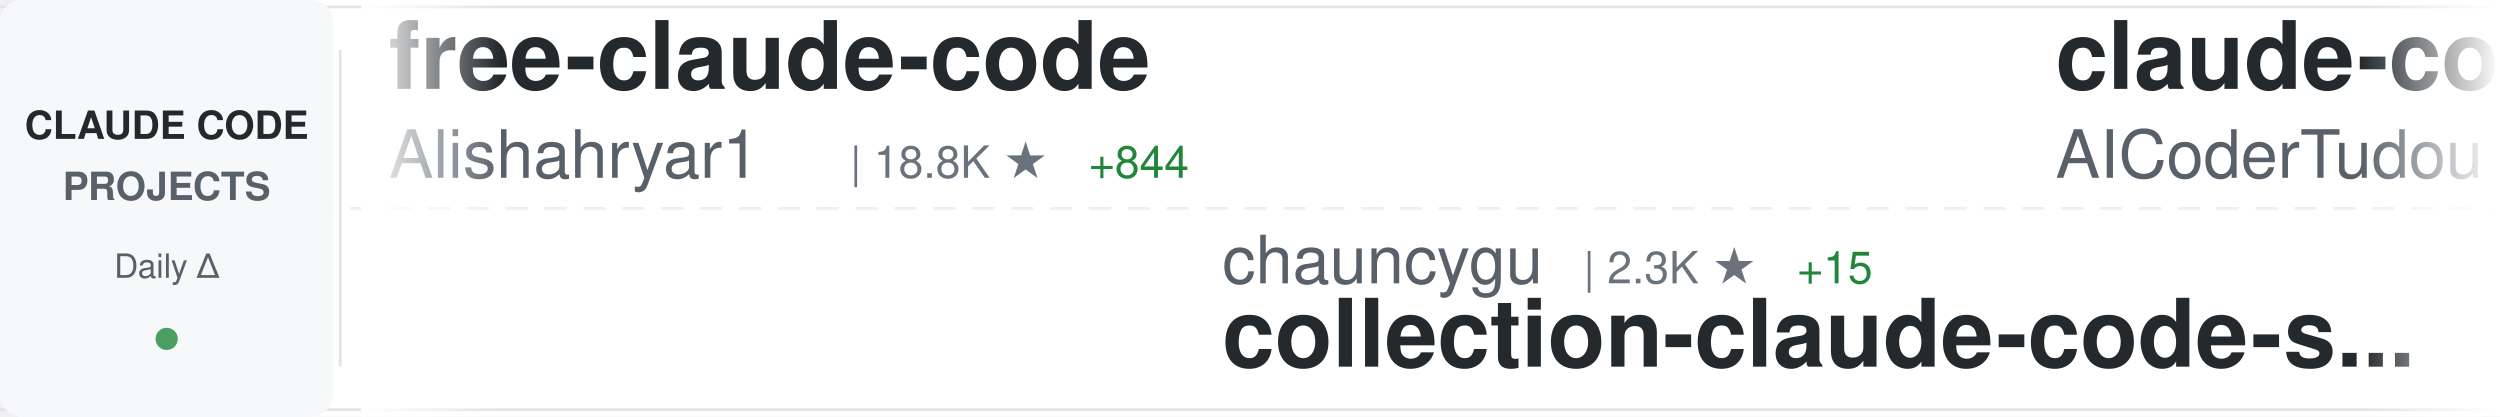
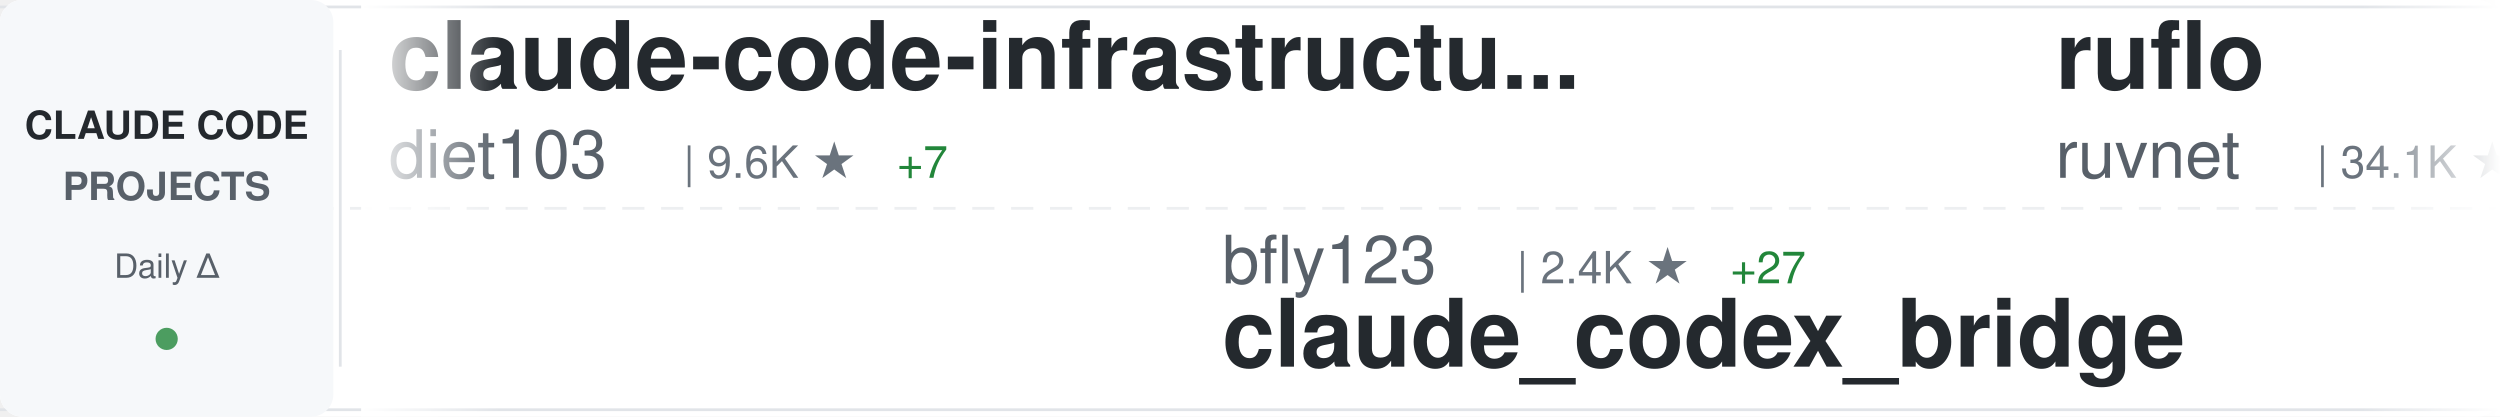
<svg xmlns="http://www.w3.org/2000/svg" width="900" height="150">
  <defs>
    <linearGradient id="awesomeLeftFade" x1="0%" y1="0%" x2="100%" y2="0%">
      <stop offset="0%" style="stop-color:#ffffff;stop-opacity:1" />
      <stop offset="100%" style="stop-color:#ffffff;stop-opacity:0" />
    </linearGradient>
    <linearGradient id="awesomeRightFade" x1="0%" y1="0%" x2="100%" y2="0%">
      <stop offset="0%" style="stop-color:#ffffff;stop-opacity:0" />
      <stop offset="100%" style="stop-color:#ffffff;stop-opacity:1" />
    </linearGradient>
  </defs>
  <rect width="900" height="150" fill="#ffffff" rx="8" />
  <rect x="0" y="2" width="900" height="1" fill="#e1e4e8" />
  <rect x="0" y="147" width="900" height="1" fill="#e1e4e8" />
  <line x1="0" y1="75" x2="900" y2="75" stroke="#e1e4e8" stroke-width="1" stroke-dasharray="8 6" opacity="0.6" />
  <rect x="0" y="0" width="120" height="150" fill="#f6f8fa" rx="8" />
  <text x="60" y="50" font-family="-apple-system, BlinkMacSystemFont, 'Segoe UI', Helvetica, Arial, sans-serif" font-size="14" font-weight="600" fill="#24292e" text-anchor="middle">CLAUDE CODE</text>
  <text x="60" y="72" font-family="-apple-system, BlinkMacSystemFont, 'Segoe UI', Helvetica, Arial, sans-serif" font-size="14" font-weight="600" fill="#586069" text-anchor="middle">PROJECTS</text>
  <text x="60" y="100" font-family="-apple-system, BlinkMacSystemFont, 'Segoe UI', Helvetica, Arial, sans-serif" font-size="12" font-weight="500" fill="#586069" text-anchor="middle">Daily Δ</text>
  <circle cx="60" cy="122" r="4" fill="#22863a" opacity="0.8" />
  <rect x="122" y="18" width="1" height="114" fill="#e1e4e8" />
  <clipPath id="awesomeTickerClip">
    <rect x="130" y="0" width="770" height="150" />
  </clipPath>
  <g clip-path="url(#awesomeTickerClip)">
    <g id="awesomeTickerItems">
      <animateTransform attributeName="transform" attributeType="XML" type="translate" from="0 0" to="-3000 0" dur="54s" repeatCount="indefinite" />
      <g transform="translate(0, 0)">
-         <text x="140" y="32" font-family="-apple-system, BlinkMacSystemFont, 'Segoe UI', Helvetica, Arial, sans-serif" font-size="34" font-weight="600" fill="#24292e">free-claude-code</text>
-         <text x="140" y="64" font-family="-apple-system, BlinkMacSystemFont, 'Segoe UI', Helvetica, Arial, sans-serif" font-size="24" font-weight="400" fill="#586069">Alishahryar1</text>
-         <text x="306" y="64" font-family="-apple-system, BlinkMacSystemFont, 'Segoe UI', Helvetica, Arial, sans-serif" font-size="16" font-weight="500" fill="#6a737d">| 18.8K ★</text>
-         <text x="392" y="64" font-family="-apple-system, BlinkMacSystemFont, 'Segoe UI', Helvetica, Arial, sans-serif" font-size="16" font-weight="500" fill="#22863a"> +844</text>
+         <text x="140" y="32" font-family="-apple-system, BlinkMacSystemFont, 'Segoe UI', Helvetica, Arial, sans-serif" font-size="34" font-weight="600" fill="#24292e">claude-code-infrastructu...</text>
+         <text x="140" y="64" font-family="-apple-system, BlinkMacSystemFont, 'Segoe UI', Helvetica, Arial, sans-serif" font-size="24" font-weight="400" fill="#586069">diet103</text>
+         <text x="246" y="64" font-family="-apple-system, BlinkMacSystemFont, 'Segoe UI', Helvetica, Arial, sans-serif" font-size="16" font-weight="500" fill="#6a737d">| 9.6K ★</text>
+         <text x="323" y="64" font-family="-apple-system, BlinkMacSystemFont, 'Segoe UI', Helvetica, Arial, sans-serif" font-size="16" font-weight="500" fill="#22863a"> +7</text>
      </g>
      <g transform="translate(300, 0)">
-         <text x="140" y="102" font-family="-apple-system, BlinkMacSystemFont, 'Segoe UI', Helvetica, Arial, sans-serif" font-size="24" font-weight="400" fill="#586069">chauncygu</text>
-         <text x="270" y="102" font-family="-apple-system, BlinkMacSystemFont, 'Segoe UI', Helvetica, Arial, sans-serif" font-size="16" font-weight="500" fill="#6a737d">| 2.3K ★</text>
-         <text x="347" y="102" font-family="-apple-system, BlinkMacSystemFont, 'Segoe UI', Helvetica, Arial, sans-serif" font-size="16" font-weight="500" fill="#22863a"> +15</text>
-         <text x="140" y="132" font-family="-apple-system, BlinkMacSystemFont, 'Segoe UI', Helvetica, Arial, sans-serif" font-size="34" font-weight="600" fill="#24292e">collection-claude-code-s...</text>
+         <text x="140" y="102" font-family="-apple-system, BlinkMacSystemFont, 'Segoe UI', Helvetica, Arial, sans-serif" font-size="24" font-weight="400" fill="#586069">bfly123</text>
+         <text x="246" y="102" font-family="-apple-system, BlinkMacSystemFont, 'Segoe UI', Helvetica, Arial, sans-serif" font-size="16" font-weight="500" fill="#6a737d">| 2.4K ★</text>
+         <text x="323" y="102" font-family="-apple-system, BlinkMacSystemFont, 'Segoe UI', Helvetica, Arial, sans-serif" font-size="16" font-weight="500" fill="#22863a"> +27</text>
+         <text x="140" y="132" font-family="-apple-system, BlinkMacSystemFont, 'Segoe UI', Helvetica, Arial, sans-serif" font-size="34" font-weight="600" fill="#24292e">claude_codex_bridge</text>
      </g>
      <g transform="translate(600, 0)">
-         <text x="140" y="32" font-family="-apple-system, BlinkMacSystemFont, 'Segoe UI', Helvetica, Arial, sans-serif" font-size="34" font-weight="600" fill="#24292e">claude-code-tudou</text>
-         <text x="140" y="64" font-family="-apple-system, BlinkMacSystemFont, 'Segoe UI', Helvetica, Arial, sans-serif" font-size="24" font-weight="400" fill="#586069">AICoderTudou</text>
-         <text x="306" y="64" font-family="-apple-system, BlinkMacSystemFont, 'Segoe UI', Helvetica, Arial, sans-serif" font-size="16" font-weight="500" fill="#6a737d">| 496 ★</text>
+         <text x="140" y="32" font-family="-apple-system, BlinkMacSystemFont, 'Segoe UI', Helvetica, Arial, sans-serif" font-size="34" font-weight="600" fill="#24292e">ruflo</text>
+         <text x="140" y="64" font-family="-apple-system, BlinkMacSystemFont, 'Segoe UI', Helvetica, Arial, sans-serif" font-size="24" font-weight="400" fill="#586069">ruvnet</text>
+         <text x="234" y="64" font-family="-apple-system, BlinkMacSystemFont, 'Segoe UI', Helvetica, Arial, sans-serif" font-size="16" font-weight="500" fill="#6a737d">| 34.1K ★</text>
+         <text x="320" y="64" font-family="-apple-system, BlinkMacSystemFont, 'Segoe UI', Helvetica, Arial, sans-serif" font-size="16" font-weight="500" fill="#22863a"> +148</text>
      </g>
      <g transform="translate(900, 0)">
-         <text x="140" y="102" font-family="-apple-system, BlinkMacSystemFont, 'Segoe UI', Helvetica, Arial, sans-serif" font-size="24" font-weight="400" fill="#586069">slopus</text>
-         <text x="234" y="102" font-family="-apple-system, BlinkMacSystemFont, 'Segoe UI', Helvetica, Arial, sans-serif" font-size="16" font-weight="500" fill="#6a737d">| 19.5K ★</text>
-         <text x="320" y="102" font-family="-apple-system, BlinkMacSystemFont, 'Segoe UI', Helvetica, Arial, sans-serif" font-size="16" font-weight="500" fill="#22863a"> +131</text>
-         <text x="140" y="132" font-family="-apple-system, BlinkMacSystemFont, 'Segoe UI', Helvetica, Arial, sans-serif" font-size="34" font-weight="600" fill="#24292e">happy</text>
+         <text x="140" y="102" font-family="-apple-system, BlinkMacSystemFont, 'Segoe UI', Helvetica, Arial, sans-serif" font-size="24" font-weight="400" fill="#586069">disler</text>
+         <text x="234" y="102" font-family="-apple-system, BlinkMacSystemFont, 'Segoe UI', Helvetica, Arial, sans-serif" font-size="16" font-weight="500" fill="#6a737d">| 3.6K ★</text>
+         <text x="311" y="102" font-family="-apple-system, BlinkMacSystemFont, 'Segoe UI', Helvetica, Arial, sans-serif" font-size="16" font-weight="500" fill="#22863a"> +13</text>
+         <text x="140" y="132" font-family="-apple-system, BlinkMacSystemFont, 'Segoe UI', Helvetica, Arial, sans-serif" font-size="34" font-weight="600" fill="#24292e">claude-code-hooks-master...</text>
      </g>
      <g transform="translate(1200, 0)">
-         <text x="140" y="32" font-family="-apple-system, BlinkMacSystemFont, 'Segoe UI', Helvetica, Arial, sans-serif" font-size="34" font-weight="600" fill="#24292e">claude-code-source</text>
-         <text x="140" y="64" font-family="-apple-system, BlinkMacSystemFont, 'Segoe UI', Helvetica, Arial, sans-serif" font-size="24" font-weight="400" fill="#586069">JrCx7scC</text>
-         <text x="258" y="64" font-family="-apple-system, BlinkMacSystemFont, 'Segoe UI', Helvetica, Arial, sans-serif" font-size="16" font-weight="500" fill="#6a737d">| 364 ★</text>
-         <text x="326" y="64" font-family="-apple-system, BlinkMacSystemFont, 'Segoe UI', Helvetica, Arial, sans-serif" font-size="16" font-weight="500" fill="#22863a"> +2</text>
+         <text x="140" y="32" font-family="-apple-system, BlinkMacSystemFont, 'Segoe UI', Helvetica, Arial, sans-serif" font-size="34" font-weight="600" fill="#24292e">CLIProxyAPI</text>
+         <text x="140" y="64" font-family="-apple-system, BlinkMacSystemFont, 'Segoe UI', Helvetica, Arial, sans-serif" font-size="24" font-weight="400" fill="#586069">router-for-me</text>
+         <text x="318" y="64" font-family="-apple-system, BlinkMacSystemFont, 'Segoe UI', Helvetica, Arial, sans-serif" font-size="16" font-weight="500" fill="#6a737d">| 30.0K ★</text>
+         <text x="404" y="64" font-family="-apple-system, BlinkMacSystemFont, 'Segoe UI', Helvetica, Arial, sans-serif" font-size="16" font-weight="500" fill="#22863a"> +292</text>
      </g>
      <g transform="translate(1500, 0)">
-         <text x="140" y="102" font-family="-apple-system, BlinkMacSystemFont, 'Segoe UI', Helvetica, Arial, sans-serif" font-size="24" font-weight="400" fill="#586069">nicedreamzapp</text>
-         <text x="318" y="102" font-family="-apple-system, BlinkMacSystemFont, 'Segoe UI', Helvetica, Arial, sans-serif" font-size="16" font-weight="500" fill="#6a737d">| 2.4K ★</text>
-         <text x="395" y="102" font-family="-apple-system, BlinkMacSystemFont, 'Segoe UI', Helvetica, Arial, sans-serif" font-size="16" font-weight="500" fill="#22863a"> +20</text>
-         <text x="140" y="132" font-family="-apple-system, BlinkMacSystemFont, 'Segoe UI', Helvetica, Arial, sans-serif" font-size="34" font-weight="600" fill="#24292e">claude-code-local</text>
+         <text x="140" y="102" font-family="-apple-system, BlinkMacSystemFont, 'Segoe UI', Helvetica, Arial, sans-serif" font-size="24" font-weight="400" fill="#586069">shanraisshan</text>
+         <text x="306" y="102" font-family="-apple-system, BlinkMacSystemFont, 'Segoe UI', Helvetica, Arial, sans-serif" font-size="16" font-weight="500" fill="#6a737d">| 49.7K ★</text>
+         <text x="392" y="102" font-family="-apple-system, BlinkMacSystemFont, 'Segoe UI', Helvetica, Arial, sans-serif" font-size="16" font-weight="500" fill="#22863a"> +388</text>
+         <text x="140" y="132" font-family="-apple-system, BlinkMacSystemFont, 'Segoe UI', Helvetica, Arial, sans-serif" font-size="34" font-weight="600" fill="#24292e">claude-code-best-practic...</text>
      </g>
      <g transform="translate(1800, 0)">
-         <text x="140" y="32" font-family="-apple-system, BlinkMacSystemFont, 'Segoe UI', Helvetica, Arial, sans-serif" font-size="34" font-weight="600" fill="#24292e">claude-code-hooks-master...</text>
-         <text x="140" y="64" font-family="-apple-system, BlinkMacSystemFont, 'Segoe UI', Helvetica, Arial, sans-serif" font-size="24" font-weight="400" fill="#586069">disler</text>
-         <text x="234" y="64" font-family="-apple-system, BlinkMacSystemFont, 'Segoe UI', Helvetica, Arial, sans-serif" font-size="16" font-weight="500" fill="#6a737d">| 3.6K ★</text>
-         <text x="311" y="64" font-family="-apple-system, BlinkMacSystemFont, 'Segoe UI', Helvetica, Arial, sans-serif" font-size="16" font-weight="500" fill="#22863a"> +14</text>
+         <text x="140" y="32" font-family="-apple-system, BlinkMacSystemFont, 'Segoe UI', Helvetica, Arial, sans-serif" font-size="34" font-weight="600" fill="#24292e">claude-code-tips</text>
+         <text x="140" y="64" font-family="-apple-system, BlinkMacSystemFont, 'Segoe UI', Helvetica, Arial, sans-serif" font-size="24" font-weight="400" fill="#586069">ykdojo</text>
+         <text x="234" y="64" font-family="-apple-system, BlinkMacSystemFont, 'Segoe UI', Helvetica, Arial, sans-serif" font-size="16" font-weight="500" fill="#6a737d">| 8.0K ★</text>
+         <text x="311" y="64" font-family="-apple-system, BlinkMacSystemFont, 'Segoe UI', Helvetica, Arial, sans-serif" font-size="16" font-weight="500" fill="#22863a"> +16</text>
      </g>
      <g transform="translate(2100, 0)">
-         <text x="140" y="102" font-family="-apple-system, BlinkMacSystemFont, 'Segoe UI', Helvetica, Arial, sans-serif" font-size="24" font-weight="400" fill="#586069">andrew-kramer-inno</text>
-         <text x="378" y="102" font-family="-apple-system, BlinkMacSystemFont, 'Segoe UI', Helvetica, Arial, sans-serif" font-size="16" font-weight="500" fill="#6a737d">| 581 ★</text>
-         <text x="140" y="132" font-family="-apple-system, BlinkMacSystemFont, 'Segoe UI', Helvetica, Arial, sans-serif" font-size="34" font-weight="600" fill="#24292e">claude-code-source-build</text>
+         <text x="140" y="102" font-family="-apple-system, BlinkMacSystemFont, 'Segoe UI', Helvetica, Arial, sans-serif" font-size="24" font-weight="400" fill="#586069">OneRedOak</text>
+         <text x="270" y="102" font-family="-apple-system, BlinkMacSystemFont, 'Segoe UI', Helvetica, Arial, sans-serif" font-size="16" font-weight="500" fill="#6a737d">| 3.8K ★</text>
+         <text x="347" y="102" font-family="-apple-system, BlinkMacSystemFont, 'Segoe UI', Helvetica, Arial, sans-serif" font-size="16" font-weight="500" fill="#22863a"> +1</text>
+         <text x="140" y="132" font-family="-apple-system, BlinkMacSystemFont, 'Segoe UI', Helvetica, Arial, sans-serif" font-size="34" font-weight="600" fill="#24292e">claude-code-workflows</text>
      </g>
      <g transform="translate(2400, 0)">
-         <text x="140" y="32" font-family="-apple-system, BlinkMacSystemFont, 'Segoe UI', Helvetica, Arial, sans-serif" font-size="34" font-weight="600" fill="#24292e">Claude-Code-Usage-Monito...</text>
-         <text x="140" y="64" font-family="-apple-system, BlinkMacSystemFont, 'Segoe UI', Helvetica, Arial, sans-serif" font-size="24" font-weight="400" fill="#586069">Maciek-roboblog</text>
-         <text x="342" y="64" font-family="-apple-system, BlinkMacSystemFont, 'Segoe UI', Helvetica, Arial, sans-serif" font-size="16" font-weight="500" fill="#6a737d">| 7.9K ★</text>
-         <text x="419" y="64" font-family="-apple-system, BlinkMacSystemFont, 'Segoe UI', Helvetica, Arial, sans-serif" font-size="16" font-weight="500" fill="#22863a"> +26</text>
+         <text x="140" y="32" font-family="-apple-system, BlinkMacSystemFont, 'Segoe UI', Helvetica, Arial, sans-serif" font-size="34" font-weight="600" fill="#24292e">ClaudeCode</text>
+         <text x="140" y="64" font-family="-apple-system, BlinkMacSystemFont, 'Segoe UI', Helvetica, Arial, sans-serif" font-size="24" font-weight="400" fill="#586069">guanshan</text>
+         <text x="258" y="64" font-family="-apple-system, BlinkMacSystemFont, 'Segoe UI', Helvetica, Arial, sans-serif" font-size="16" font-weight="500" fill="#6a737d">| 57 ★</text>
      </g>
      <g transform="translate(2700, 0)">
-         <text x="140" y="102" font-family="-apple-system, BlinkMacSystemFont, 'Segoe UI', Helvetica, Arial, sans-serif" font-size="24" font-weight="400" fill="#586069">777genius</text>
-         <text x="270" y="102" font-family="-apple-system, BlinkMacSystemFont, 'Segoe UI', Helvetica, Arial, sans-serif" font-size="16" font-weight="500" fill="#6a737d">| 903 ★</text>
-         <text x="338" y="102" font-family="-apple-system, BlinkMacSystemFont, 'Segoe UI', Helvetica, Arial, sans-serif" font-size="16" font-weight="500" fill="#22863a"> +1</text>
-         <text x="140" y="132" font-family="-apple-system, BlinkMacSystemFont, 'Segoe UI', Helvetica, Arial, sans-serif" font-size="34" font-weight="600" fill="#24292e">claude-code-source-code</text>
+         <text x="140" y="102" font-family="-apple-system, BlinkMacSystemFont, 'Segoe UI', Helvetica, Arial, sans-serif" font-size="24" font-weight="400" fill="#586069">Pimzino</text>
+         <text x="246" y="102" font-family="-apple-system, BlinkMacSystemFont, 'Segoe UI', Helvetica, Arial, sans-serif" font-size="16" font-weight="500" fill="#6a737d">| 3.7K ★</text>
+         <text x="323" y="102" font-family="-apple-system, BlinkMacSystemFont, 'Segoe UI', Helvetica, Arial, sans-serif" font-size="16" font-weight="500" fill="#22863a"> +3</text>
+         <text x="140" y="132" font-family="-apple-system, BlinkMacSystemFont, 'Segoe UI', Helvetica, Arial, sans-serif" font-size="34" font-weight="600" fill="#24292e">claude-code-spec-workflo...</text>
      </g>
      <g transform="translate(3000, 0)">
-         <text x="140" y="32" font-family="-apple-system, BlinkMacSystemFont, 'Segoe UI', Helvetica, Arial, sans-serif" font-size="34" font-weight="600" fill="#24292e">free-claude-code</text>
-         <text x="140" y="64" font-family="-apple-system, BlinkMacSystemFont, 'Segoe UI', Helvetica, Arial, sans-serif" font-size="24" font-weight="400" fill="#586069">Alishahryar1</text>
-         <text x="306" y="64" font-family="-apple-system, BlinkMacSystemFont, 'Segoe UI', Helvetica, Arial, sans-serif" font-size="16" font-weight="500" fill="#6a737d">| 18.8K ★</text>
-         <text x="392" y="64" font-family="-apple-system, BlinkMacSystemFont, 'Segoe UI', Helvetica, Arial, sans-serif" font-size="16" font-weight="500" fill="#22863a"> +844</text>
+         <text x="140" y="32" font-family="-apple-system, BlinkMacSystemFont, 'Segoe UI', Helvetica, Arial, sans-serif" font-size="34" font-weight="600" fill="#24292e">claude-code-infrastructu...</text>
+         <text x="140" y="64" font-family="-apple-system, BlinkMacSystemFont, 'Segoe UI', Helvetica, Arial, sans-serif" font-size="24" font-weight="400" fill="#586069">diet103</text>
+         <text x="246" y="64" font-family="-apple-system, BlinkMacSystemFont, 'Segoe UI', Helvetica, Arial, sans-serif" font-size="16" font-weight="500" fill="#6a737d">| 9.6K ★</text>
+         <text x="323" y="64" font-family="-apple-system, BlinkMacSystemFont, 'Segoe UI', Helvetica, Arial, sans-serif" font-size="16" font-weight="500" fill="#22863a"> +7</text>
      </g>
      <g transform="translate(3300, 0)">
-         <text x="140" y="102" font-family="-apple-system, BlinkMacSystemFont, 'Segoe UI', Helvetica, Arial, sans-serif" font-size="24" font-weight="400" fill="#586069">chauncygu</text>
-         <text x="270" y="102" font-family="-apple-system, BlinkMacSystemFont, 'Segoe UI', Helvetica, Arial, sans-serif" font-size="16" font-weight="500" fill="#6a737d">| 2.3K ★</text>
-         <text x="347" y="102" font-family="-apple-system, BlinkMacSystemFont, 'Segoe UI', Helvetica, Arial, sans-serif" font-size="16" font-weight="500" fill="#22863a"> +15</text>
-         <text x="140" y="132" font-family="-apple-system, BlinkMacSystemFont, 'Segoe UI', Helvetica, Arial, sans-serif" font-size="34" font-weight="600" fill="#24292e">collection-claude-code-s...</text>
+         <text x="140" y="102" font-family="-apple-system, BlinkMacSystemFont, 'Segoe UI', Helvetica, Arial, sans-serif" font-size="24" font-weight="400" fill="#586069">bfly123</text>
+         <text x="246" y="102" font-family="-apple-system, BlinkMacSystemFont, 'Segoe UI', Helvetica, Arial, sans-serif" font-size="16" font-weight="500" fill="#6a737d">| 2.4K ★</text>
+         <text x="323" y="102" font-family="-apple-system, BlinkMacSystemFont, 'Segoe UI', Helvetica, Arial, sans-serif" font-size="16" font-weight="500" fill="#22863a"> +27</text>
+         <text x="140" y="132" font-family="-apple-system, BlinkMacSystemFont, 'Segoe UI', Helvetica, Arial, sans-serif" font-size="34" font-weight="600" fill="#24292e">claude_codex_bridge</text>
      </g>
      <g transform="translate(3600, 0)">
-         <text x="140" y="32" font-family="-apple-system, BlinkMacSystemFont, 'Segoe UI', Helvetica, Arial, sans-serif" font-size="34" font-weight="600" fill="#24292e">claude-code-tudou</text>
-         <text x="140" y="64" font-family="-apple-system, BlinkMacSystemFont, 'Segoe UI', Helvetica, Arial, sans-serif" font-size="24" font-weight="400" fill="#586069">AICoderTudou</text>
-         <text x="306" y="64" font-family="-apple-system, BlinkMacSystemFont, 'Segoe UI', Helvetica, Arial, sans-serif" font-size="16" font-weight="500" fill="#6a737d">| 496 ★</text>
+         <text x="140" y="32" font-family="-apple-system, BlinkMacSystemFont, 'Segoe UI', Helvetica, Arial, sans-serif" font-size="34" font-weight="600" fill="#24292e">ruflo</text>
+         <text x="140" y="64" font-family="-apple-system, BlinkMacSystemFont, 'Segoe UI', Helvetica, Arial, sans-serif" font-size="24" font-weight="400" fill="#586069">ruvnet</text>
+         <text x="234" y="64" font-family="-apple-system, BlinkMacSystemFont, 'Segoe UI', Helvetica, Arial, sans-serif" font-size="16" font-weight="500" fill="#6a737d">| 34.1K ★</text>
+         <text x="320" y="64" font-family="-apple-system, BlinkMacSystemFont, 'Segoe UI', Helvetica, Arial, sans-serif" font-size="16" font-weight="500" fill="#22863a"> +148</text>
      </g>
      <g transform="translate(3900, 0)">
-         <text x="140" y="102" font-family="-apple-system, BlinkMacSystemFont, 'Segoe UI', Helvetica, Arial, sans-serif" font-size="24" font-weight="400" fill="#586069">slopus</text>
-         <text x="234" y="102" font-family="-apple-system, BlinkMacSystemFont, 'Segoe UI', Helvetica, Arial, sans-serif" font-size="16" font-weight="500" fill="#6a737d">| 19.5K ★</text>
-         <text x="320" y="102" font-family="-apple-system, BlinkMacSystemFont, 'Segoe UI', Helvetica, Arial, sans-serif" font-size="16" font-weight="500" fill="#22863a"> +131</text>
-         <text x="140" y="132" font-family="-apple-system, BlinkMacSystemFont, 'Segoe UI', Helvetica, Arial, sans-serif" font-size="34" font-weight="600" fill="#24292e">happy</text>
+         <text x="140" y="102" font-family="-apple-system, BlinkMacSystemFont, 'Segoe UI', Helvetica, Arial, sans-serif" font-size="24" font-weight="400" fill="#586069">disler</text>
+         <text x="234" y="102" font-family="-apple-system, BlinkMacSystemFont, 'Segoe UI', Helvetica, Arial, sans-serif" font-size="16" font-weight="500" fill="#6a737d">| 3.6K ★</text>
+         <text x="311" y="102" font-family="-apple-system, BlinkMacSystemFont, 'Segoe UI', Helvetica, Arial, sans-serif" font-size="16" font-weight="500" fill="#22863a"> +13</text>
+         <text x="140" y="132" font-family="-apple-system, BlinkMacSystemFont, 'Segoe UI', Helvetica, Arial, sans-serif" font-size="34" font-weight="600" fill="#24292e">claude-code-hooks-master...</text>
      </g>
    </g>
  </g>
  <rect x="130" y="0" width="50" height="150" fill="url(#awesomeLeftFade)" />
  <rect x="850" y="0" width="50" height="150" fill="url(#awesomeRightFade)" />
</svg>
